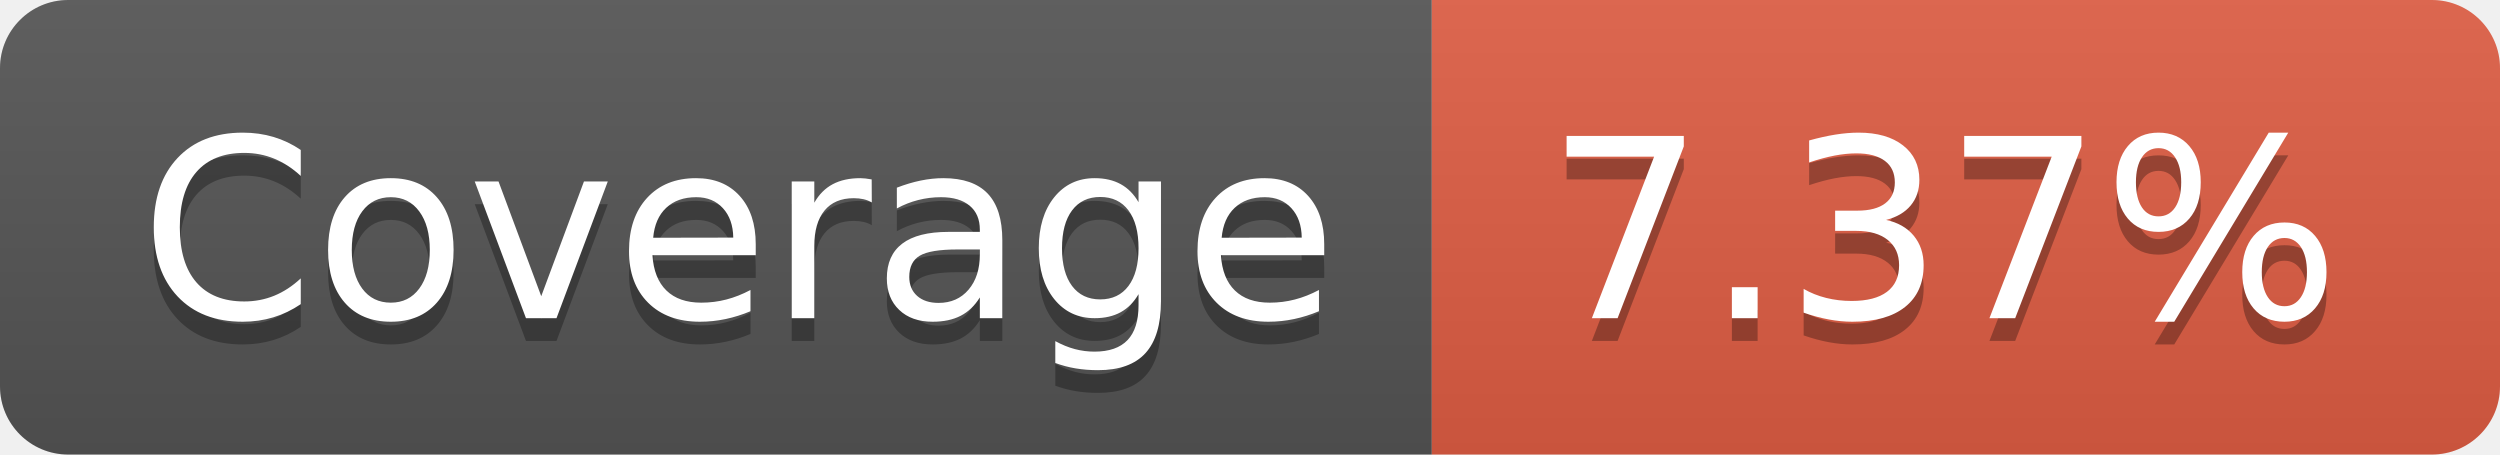
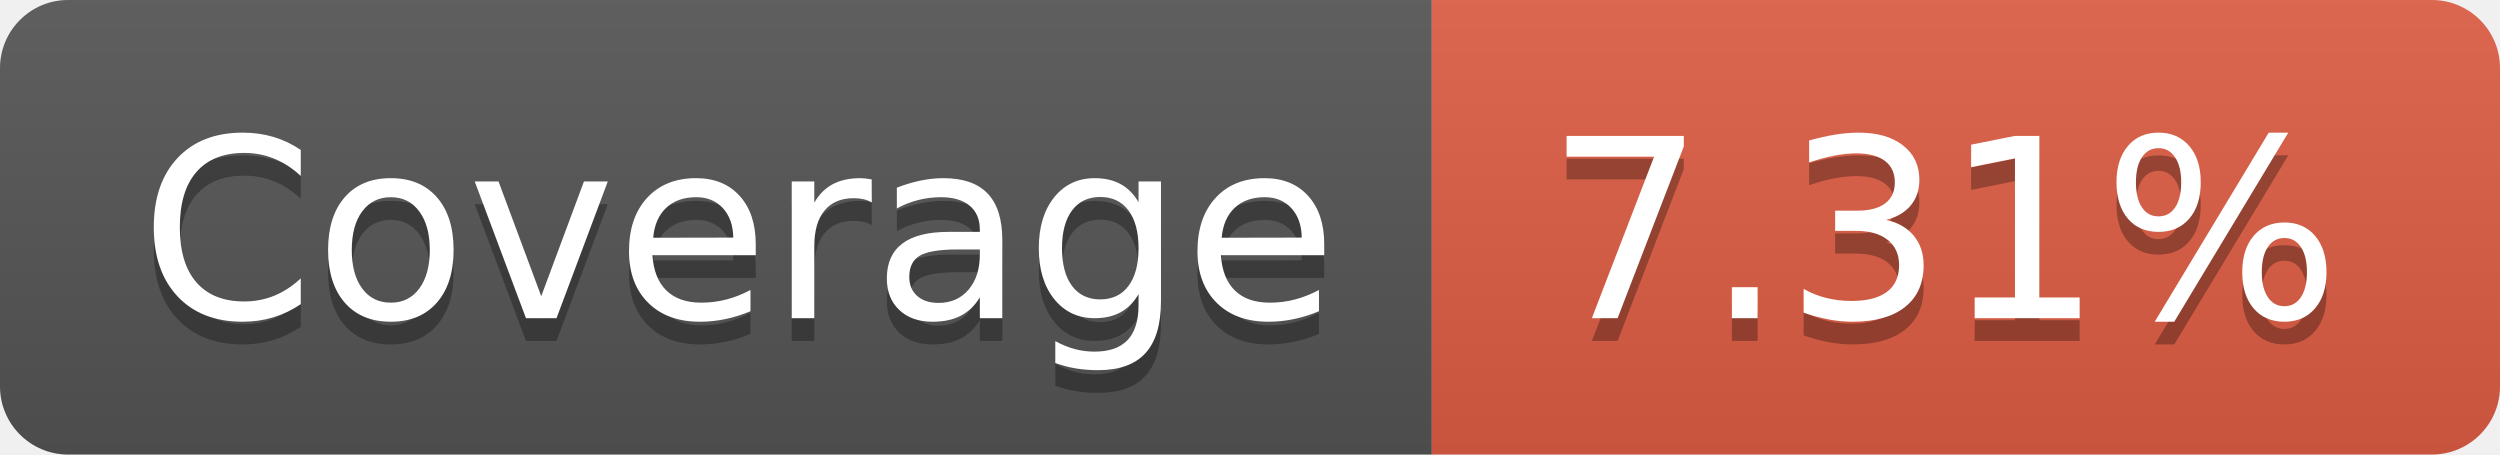
- <svg xmlns="http://www.w3.org/2000/svg" width="110" height="20" role="img" aria-label="Coverage: 7.37%">
+ <svg xmlns="http://www.w3.org/2000/svg" width="110" height="20" role="img" aria-label="Coverage: 7.31%">
  <linearGradient id="s" x2="0" y2="100%">
    <stop offset="0" stop-color="#bbb" stop-opacity=".1" />
    <stop offset="1" stop-opacity=".1" />
  </linearGradient>
  <clipPath id="r">
    <rect width="110" height="20" rx="3" fill="#fff" />
  </clipPath>
  <g clip-path="url(#r)">
    <rect width="63" height="20" fill="#555" />
    <rect x="63" width="47" height="20" fill="#e05d44" />
    <rect width="110" height="20" fill="url(#s)" />
  </g>
  <g fill="#fff" text-anchor="middle" font-family="Verdana,Geneva,DejaVu Sans,sans-serif" text-rendering="geometricPrecision" font-size="110">
    <text aria-hidden="true" x="325" y="150" fill="#010101" fill-opacity=".3" transform="scale(.1)" textLength="530">Coverage</text>
    <text x="325" y="140" transform="scale(.1)" fill="#fff" textLength="530">Coverage</text>
-     <text aria-hidden="true" x="855" y="150" fill="#010101" fill-opacity=".3" transform="scale(.1)" textLength="370">7.37%</text>
-     <text x="855" y="140" transform="scale(.1)" fill="#fff" textLength="370">7.37%</text>
+     <text aria-hidden="true" x="855" y="150" fill="#010101" fill-opacity=".3" transform="scale(.1)" textLength="370">7.31%</text>
+     <text x="855" y="140" transform="scale(.1)" fill="#fff" textLength="370">7.31%</text>
  </g>
</svg>
